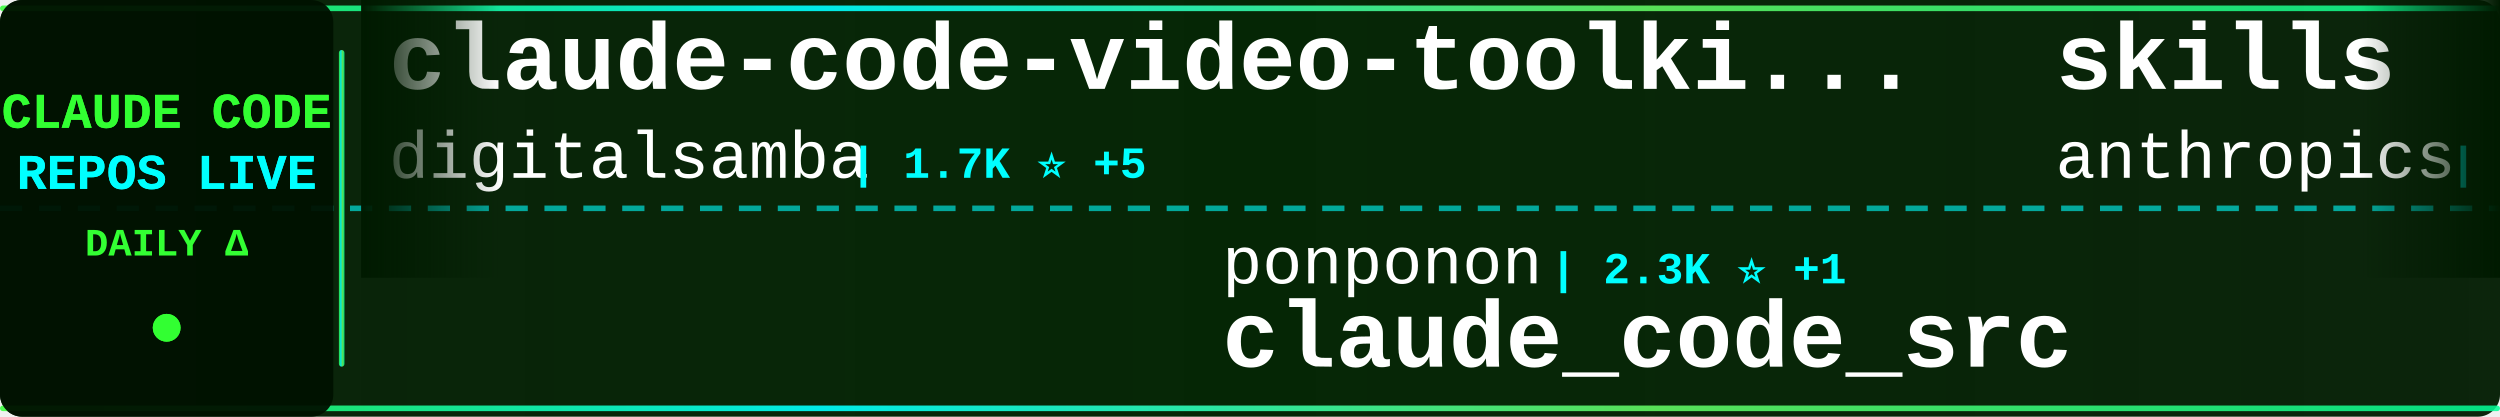
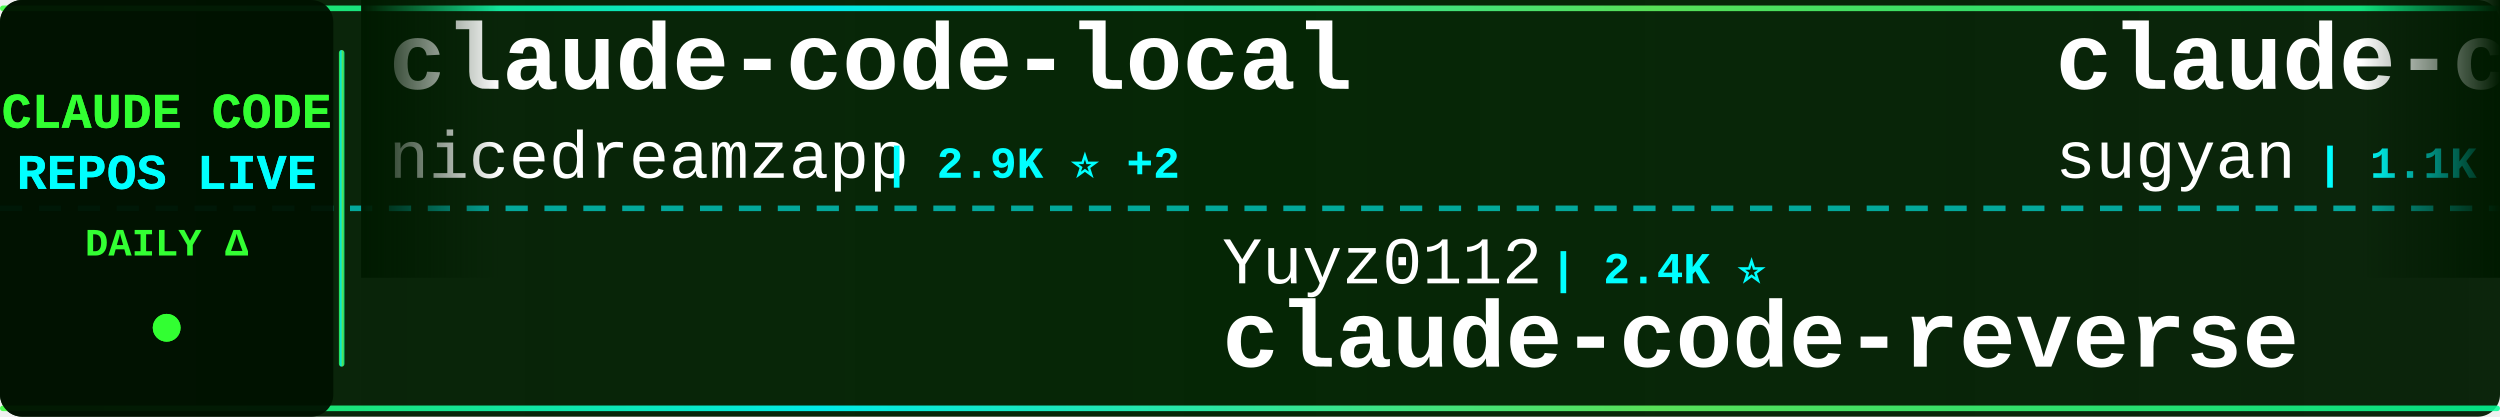
<svg xmlns="http://www.w3.org/2000/svg" width="900" height="150">
  <defs>
    <linearGradient id="tickerBg" x1="0%" y1="0%" x2="100%" y2="0%">
      <stop offset="0%" style="stop-color:#001a00;stop-opacity:0.95" />
      <stop offset="50%" style="stop-color:#002200;stop-opacity:0.98" />
      <stop offset="100%" style="stop-color:#001a00;stop-opacity:0.95" />
    </linearGradient>
    <linearGradient id="borderGrad" x1="0%" y1="0%" x2="100%" y2="0%">
      <stop offset="0%" style="stop-color:#33ff33;stop-opacity:0.85">
        <animate attributeName="stop-opacity" values="0.85;1;0.85" dur="2s" repeatCount="indefinite" />
      </stop>
      <stop offset="33%" style="stop-color:#00ffff;stop-opacity:0.9">
        <animate attributeName="stop-opacity" values="0.9;1;0.9" dur="2.2s" repeatCount="indefinite" />
      </stop>
      <stop offset="66%" style="stop-color:#66ff66;stop-opacity:0.85">
        <animate attributeName="stop-opacity" values="0.85;1;0.85" dur="1.8s" repeatCount="indefinite" />
      </stop>
      <stop offset="100%" style="stop-color:#00ff99;stop-opacity:0.85">
        <animate attributeName="stop-opacity" values="0.85;1;0.85" dur="2s" repeatCount="indefinite" />
      </stop>
    </linearGradient>
    <filter id="textGlow">
      <feGaussianBlur stdDeviation="0.1" result="coloredBlur" />
      <feMerge>
        <feMergeNode in="coloredBlur" />
        <feMergeNode in="SourceGraphic" />
      </feMerge>
    </filter>
    <filter id="metricGlow">
      <feGaussianBlur stdDeviation="0.2" result="coloredBlur" />
      <feMerge>
        <feMergeNode in="coloredBlur" />
        <feMergeNode in="SourceGraphic" />
      </feMerge>
    </filter>
    <linearGradient id="leftFade" x1="0%" y1="0%" x2="100%" y2="0%">
      <stop offset="0%" style="stop-color:#001a00;stop-opacity:1" />
      <stop offset="100%" style="stop-color:#001a00;stop-opacity:0" />
    </linearGradient>
    <linearGradient id="rightFade" x1="0%" y1="0%" x2="100%" y2="0%">
      <stop offset="0%" style="stop-color:#001a00;stop-opacity:0" />
      <stop offset="100%" style="stop-color:#001a00;stop-opacity:1" />
    </linearGradient>
  </defs>
  <rect width="900" height="150" fill="url(#tickerBg)" rx="8" />
  <rect x="0" y="2" width="900" height="2" fill="url(#borderGrad)" rx="1" />
  <rect x="0" y="146" width="900" height="2" fill="url(#borderGrad)" rx="1" />
  <line x1="0" y1="75" x2="900" y2="75" stroke="#00ffff" stroke-width="2" stroke-dasharray="8 6" opacity="0.6" />
  <rect x="0" y="0" width="120" height="150" fill="#001100" opacity="0.95" rx="8" />
  <text x="60" y="46" font-family="'Courier New', monospace" font-size="18" font-weight="bold" fill="#33ff33" text-anchor="middle" filter="url(#textGlow)">
    CLAUDE CODE
  </text>
  <text x="60" y="68" font-family="'Courier New', monospace" font-size="18" font-weight="bold" fill="#00ffff" text-anchor="middle" filter="url(#textGlow)">
    REPOS LIVE
  </text>
  <text x="60" y="92" font-family="'Courier New', monospace" font-size="14" font-weight="bold" fill="#33ff33" text-anchor="middle">
    DAILY Δ
  </text>
  <circle cx="60" cy="118" r="5" fill="#33ff33" filter="url(#metricGlow)">
    <animate attributeName="r" values="4;6;4" dur="1.5s" repeatCount="indefinite" />
    <animate attributeName="opacity" values="0.6;1;0.6" dur="1.5s" repeatCount="indefinite" />
  </circle>
  <rect x="122" y="18" width="2" height="114" fill="url(#borderGrad)" rx="1" />
  <clipPath id="tickerClip">
    <rect x="130" y="0" width="770" height="150" />
  </clipPath>
  <g clip-path="url(#tickerClip)">
    <g id="tickerItems">
      <animateTransform attributeName="transform" attributeType="XML" type="translate" from="0 0" to="-3000 0" dur="54s" repeatCount="indefinite" />
      <g transform="translate(0, 0)">
-         <text x="140" y="32" font-family="'Courier New', monospace" font-size="34" font-weight="bold" fill="#ffffff">claude-code-video-toolki...</text>
-         <text x="140" y="64" font-family="'Courier New', monospace" font-size="24" font-weight="normal" fill="#ffffff" opacity="1.0">digitalsamba</text>
-         <text x="306" y="64" font-family="'Courier New', monospace" font-size="16" font-weight="bold" fill="#00ffff"> | 1.7K ⭐ +5</text>
+         <text x="140" y="32" font-family="'Courier New', monospace" font-size="34" font-weight="bold" fill="#ffffff">claude-code-local</text>
+         <text x="140" y="64" font-family="'Courier New', monospace" font-size="24" font-weight="normal" fill="#ffffff" opacity="1.0">nicedreamzapp</text>
+         <text x="318" y="64" font-family="'Courier New', monospace" font-size="16" font-weight="bold" fill="#00ffff"> | 2.9K ⭐ +2</text>
      </g>
      <g transform="translate(300, 0)">
-         <text x="140" y="102" font-family="'Courier New', monospace" font-size="24" font-weight="normal" fill="#ffffff" opacity="1.0">ponponon</text>
-         <text x="258" y="102" font-family="'Courier New', monospace" font-size="16" font-weight="bold" fill="#00ffff"> | 2.3K ⭐ +1</text>
-         <text x="140" y="132" font-family="'Courier New', monospace" font-size="34" font-weight="bold" fill="#ffffff">claude_code_src</text>
+         <text x="140" y="102" font-family="'Courier New', monospace" font-size="24" font-weight="normal" fill="#ffffff" opacity="1.0">Yuyz0112</text>
+         <text x="258" y="102" font-family="'Courier New', monospace" font-size="16" font-weight="bold" fill="#00ffff"> | 2.4K ⭐</text>
+         <text x="140" y="132" font-family="'Courier New', monospace" font-size="34" font-weight="bold" fill="#ffffff">claude-code-reverse</text>
      </g>
      <g transform="translate(600, 0)">
-         <text x="140" y="32" font-family="'Courier New', monospace" font-size="34" font-weight="bold" fill="#ffffff">skills</text>
-         <text x="140" y="64" font-family="'Courier New', monospace" font-size="24" font-weight="normal" fill="#ffffff" opacity="1.0">anthropics</text>
-         <text x="282" y="64" font-family="'Courier New', monospace" font-size="16" font-weight="bold" fill="#00ffff"> | 160.2K ⭐ +248</text>
+         <text x="140" y="32" font-family="'Courier New', monospace" font-size="34" font-weight="bold" fill="#ffffff">claude-code-webui</text>
+         <text x="140" y="64" font-family="'Courier New', monospace" font-size="24" font-weight="normal" fill="#ffffff" opacity="1.0">sugyan</text>
+         <text x="234" y="64" font-family="'Courier New', monospace" font-size="16" font-weight="bold" fill="#00ffff"> | 1.1K ⭐</text>
      </g>
      <g transform="translate(900, 0)">
-         <text x="140" y="102" font-family="'Courier New', monospace" font-size="24" font-weight="normal" fill="#ffffff" opacity="1.0">zebbern</text>
-         <text x="246" y="102" font-family="'Courier New', monospace" font-size="16" font-weight="bold" fill="#00ffff"> | 4.4K ⭐ +1</text>
-         <text x="140" y="132" font-family="'Courier New', monospace" font-size="34" font-weight="bold" fill="#ffffff">claude-code-guide</text>
+         <text x="140" y="102" font-family="'Courier New', monospace" font-size="24" font-weight="normal" fill="#ffffff" opacity="1.0">carlvellotti</text>
+         <text x="306" y="102" font-family="'Courier New', monospace" font-size="16" font-weight="bold" fill="#00ffff"> | 2.1K ⭐</text>
+         <text x="140" y="132" font-family="'Courier New', monospace" font-size="34" font-weight="bold" fill="#ffffff">claude-code-pm-course</text>
      </g>
      <g transform="translate(1200, 0)">
+         <text x="140" y="32" font-family="'Courier New', monospace" font-size="34" font-weight="bold" fill="#ffffff">claude-code-engineering</text>
+         <text x="140" y="64" font-family="'Courier New', monospace" font-size="24" font-weight="normal" fill="#ffffff" opacity="1.0">huangjia2019</text>
+         <text x="306" y="64" font-family="'Courier New', monospace" font-size="16" font-weight="bold" fill="#00ffff"> | 966 ⭐ +2</text>
+       </g>
+       <g transform="translate(1500, 0)">
+         <text x="140" y="102" font-family="'Courier New', monospace" font-size="24" font-weight="normal" fill="#ffffff" opacity="1.0">oboard</text>
+         <text x="234" y="102" font-family="'Courier New', monospace" font-size="16" font-weight="bold" fill="#00ffff"> | 3.2K ⭐ +4</text>
+         <text x="140" y="132" font-family="'Courier New', monospace" font-size="34" font-weight="bold" fill="#ffffff">claude-code-rev</text>
+       </g>
+       <g transform="translate(1800, 0)">
        <text x="140" y="32" font-family="'Courier New', monospace" font-size="34" font-weight="bold" fill="#ffffff">Auto-claude-code-researc...</text>
        <text x="140" y="64" font-family="'Courier New', monospace" font-size="24" font-weight="normal" fill="#ffffff" opacity="1.0">wanshuiyin</text>
-         <text x="282" y="64" font-family="'Courier New', monospace" font-size="16" font-weight="bold" fill="#00ffff"> | 13.3K ⭐ +42</text>
-       </g>
-       <g transform="translate(1500, 0)">
-         <text x="140" y="102" font-family="'Courier New', monospace" font-size="24" font-weight="normal" fill="#ffffff" opacity="1.0">alejandrobalderas</text>
-         <text x="366" y="102" font-family="'Courier New', monospace" font-size="16" font-weight="bold" fill="#00ffff"> | 2.7K ⭐ +61</text>
-         <text x="140" y="132" font-family="'Courier New', monospace" font-size="34" font-weight="bold" fill="#ffffff">claude-code-from-source</text>
-       </g>
-       <g transform="translate(1800, 0)">
-         <text x="140" y="32" font-family="'Courier New', monospace" font-size="34" font-weight="bold" fill="#ffffff">ClaudeCode</text>
-         <text x="140" y="64" font-family="'Courier New', monospace" font-size="24" font-weight="normal" fill="#ffffff" opacity="1.0">guanshan</text>
-         <text x="258" y="64" font-family="'Courier New', monospace" font-size="16" font-weight="bold" fill="#00ffff"> | 61 ⭐</text>
+         <text x="282" y="64" font-family="'Courier New', monospace" font-size="16" font-weight="bold" fill="#00ffff"> | 13.3K ⭐ +40</text>
      </g>
      <g transform="translate(2100, 0)">
-         <text x="140" y="102" font-family="'Courier New', monospace" font-size="24" font-weight="normal" fill="#ffffff" opacity="1.0">https-deeplearning-ai</text>
-         <text x="414" y="102" font-family="'Courier New', monospace" font-size="16" font-weight="bold" fill="#00ffff"> | 534 ⭐</text>
-         <text x="140" y="132" font-family="'Courier New', monospace" font-size="34" font-weight="bold" fill="#ffffff">sc-claude-code-files</text>
+         <text x="140" y="102" font-family="'Courier New', monospace" font-size="24" font-weight="normal" fill="#ffffff" opacity="1.0">disler</text>
+         <text x="234" y="102" font-family="'Courier New', monospace" font-size="16" font-weight="bold" fill="#00ffff"> | 1.5K ⭐ +3</text>
+         <text x="140" y="132" font-family="'Courier New', monospace" font-size="34" font-weight="bold" fill="#ffffff">pi-vs-claude-code</text>
      </g>
      <g transform="translate(2400, 0)">
-         <text x="140" y="32" font-family="'Courier New', monospace" font-size="34" font-weight="bold" fill="#ffffff">claude-code-proxy</text>
-         <text x="140" y="64" font-family="'Courier New', monospace" font-size="24" font-weight="normal" fill="#ffffff" opacity="1.0">fuergaosi233</text>
-         <text x="306" y="64" font-family="'Courier New', monospace" font-size="16" font-weight="bold" fill="#00ffff"> | 2.7K ⭐ +1</text>
+         <text x="140" y="32" font-family="'Courier New', monospace" font-size="34" font-weight="bold" fill="#ffffff">claude-code-workflows</text>
+         <text x="140" y="64" font-family="'Courier New', monospace" font-size="24" font-weight="normal" fill="#ffffff" opacity="1.0">OneRedOak</text>
+         <text x="270" y="64" font-family="'Courier New', monospace" font-size="16" font-weight="bold" fill="#00ffff"> | 3.9K ⭐</text>
      </g>
      <g transform="translate(2700, 0)">
-         <text x="140" y="102" font-family="'Courier New', monospace" font-size="24" font-weight="normal" fill="#ffffff" opacity="1.0">luyao618</text>
-         <text x="258" y="102" font-family="'Courier New', monospace" font-size="16" font-weight="bold" fill="#00ffff"> | 1.6K ⭐</text>
-         <text x="140" y="132" font-family="'Courier New', monospace" font-size="34" font-weight="bold" fill="#ffffff">Claude-Code-Source-Study</text>
+         <text x="140" y="102" font-family="'Courier New', monospace" font-size="24" font-weight="normal" fill="#ffffff" opacity="1.0">anthropics</text>
+         <text x="282" y="102" font-family="'Courier New', monospace" font-size="16" font-weight="bold" fill="#00ffff"> | 5.5K ⭐ +6</text>
+         <text x="140" y="132" font-family="'Courier New', monospace" font-size="34" font-weight="bold" fill="#ffffff">claude-code-security-rev...</text>
      </g>
      <g transform="translate(3000, 0)">
-         <text x="140" y="32" font-family="'Courier New', monospace" font-size="34" font-weight="bold" fill="#ffffff">claude-code-video-toolki...</text>
-         <text x="140" y="64" font-family="'Courier New', monospace" font-size="24" font-weight="normal" fill="#ffffff" opacity="1.0">digitalsamba</text>
-         <text x="306" y="64" font-family="'Courier New', monospace" font-size="16" font-weight="bold" fill="#00ffff"> | 1.7K ⭐ +5</text>
+         <text x="140" y="32" font-family="'Courier New', monospace" font-size="34" font-weight="bold" fill="#ffffff">claude-code-local</text>
+         <text x="140" y="64" font-family="'Courier New', monospace" font-size="24" font-weight="normal" fill="#ffffff" opacity="1.0">nicedreamzapp</text>
+         <text x="318" y="64" font-family="'Courier New', monospace" font-size="16" font-weight="bold" fill="#00ffff"> | 2.9K ⭐ +2</text>
      </g>
      <g transform="translate(3300, 0)">
-         <text x="140" y="102" font-family="'Courier New', monospace" font-size="24" font-weight="normal" fill="#ffffff" opacity="1.0">ponponon</text>
-         <text x="258" y="102" font-family="'Courier New', monospace" font-size="16" font-weight="bold" fill="#00ffff"> | 2.3K ⭐ +1</text>
-         <text x="140" y="132" font-family="'Courier New', monospace" font-size="34" font-weight="bold" fill="#ffffff">claude_code_src</text>
+         <text x="140" y="102" font-family="'Courier New', monospace" font-size="24" font-weight="normal" fill="#ffffff" opacity="1.0">Yuyz0112</text>
+         <text x="258" y="102" font-family="'Courier New', monospace" font-size="16" font-weight="bold" fill="#00ffff"> | 2.4K ⭐</text>
+         <text x="140" y="132" font-family="'Courier New', monospace" font-size="34" font-weight="bold" fill="#ffffff">claude-code-reverse</text>
      </g>
      <g transform="translate(3600, 0)">
-         <text x="140" y="32" font-family="'Courier New', monospace" font-size="34" font-weight="bold" fill="#ffffff">skills</text>
-         <text x="140" y="64" font-family="'Courier New', monospace" font-size="24" font-weight="normal" fill="#ffffff" opacity="1.0">anthropics</text>
-         <text x="282" y="64" font-family="'Courier New', monospace" font-size="16" font-weight="bold" fill="#00ffff"> | 160.2K ⭐ +248</text>
+         <text x="140" y="32" font-family="'Courier New', monospace" font-size="34" font-weight="bold" fill="#ffffff">claude-code-webui</text>
+         <text x="140" y="64" font-family="'Courier New', monospace" font-size="24" font-weight="normal" fill="#ffffff" opacity="1.0">sugyan</text>
+         <text x="234" y="64" font-family="'Courier New', monospace" font-size="16" font-weight="bold" fill="#00ffff"> | 1.1K ⭐</text>
      </g>
      <g transform="translate(3900, 0)">
-         <text x="140" y="102" font-family="'Courier New', monospace" font-size="24" font-weight="normal" fill="#ffffff" opacity="1.0">zebbern</text>
-         <text x="246" y="102" font-family="'Courier New', monospace" font-size="16" font-weight="bold" fill="#00ffff"> | 4.4K ⭐ +1</text>
-         <text x="140" y="132" font-family="'Courier New', monospace" font-size="34" font-weight="bold" fill="#ffffff">claude-code-guide</text>
+         <text x="140" y="102" font-family="'Courier New', monospace" font-size="24" font-weight="normal" fill="#ffffff" opacity="1.0">carlvellotti</text>
+         <text x="306" y="102" font-family="'Courier New', monospace" font-size="16" font-weight="bold" fill="#00ffff"> | 2.1K ⭐</text>
+         <text x="140" y="132" font-family="'Courier New', monospace" font-size="34" font-weight="bold" fill="#ffffff">claude-code-pm-course</text>
      </g>
    </g>
  </g>
  <rect x="130" y="0" width="50" height="100" fill="url(#leftFade)" />
  <rect x="850" y="0" width="50" height="100" fill="url(#rightFade)" />
</svg>
